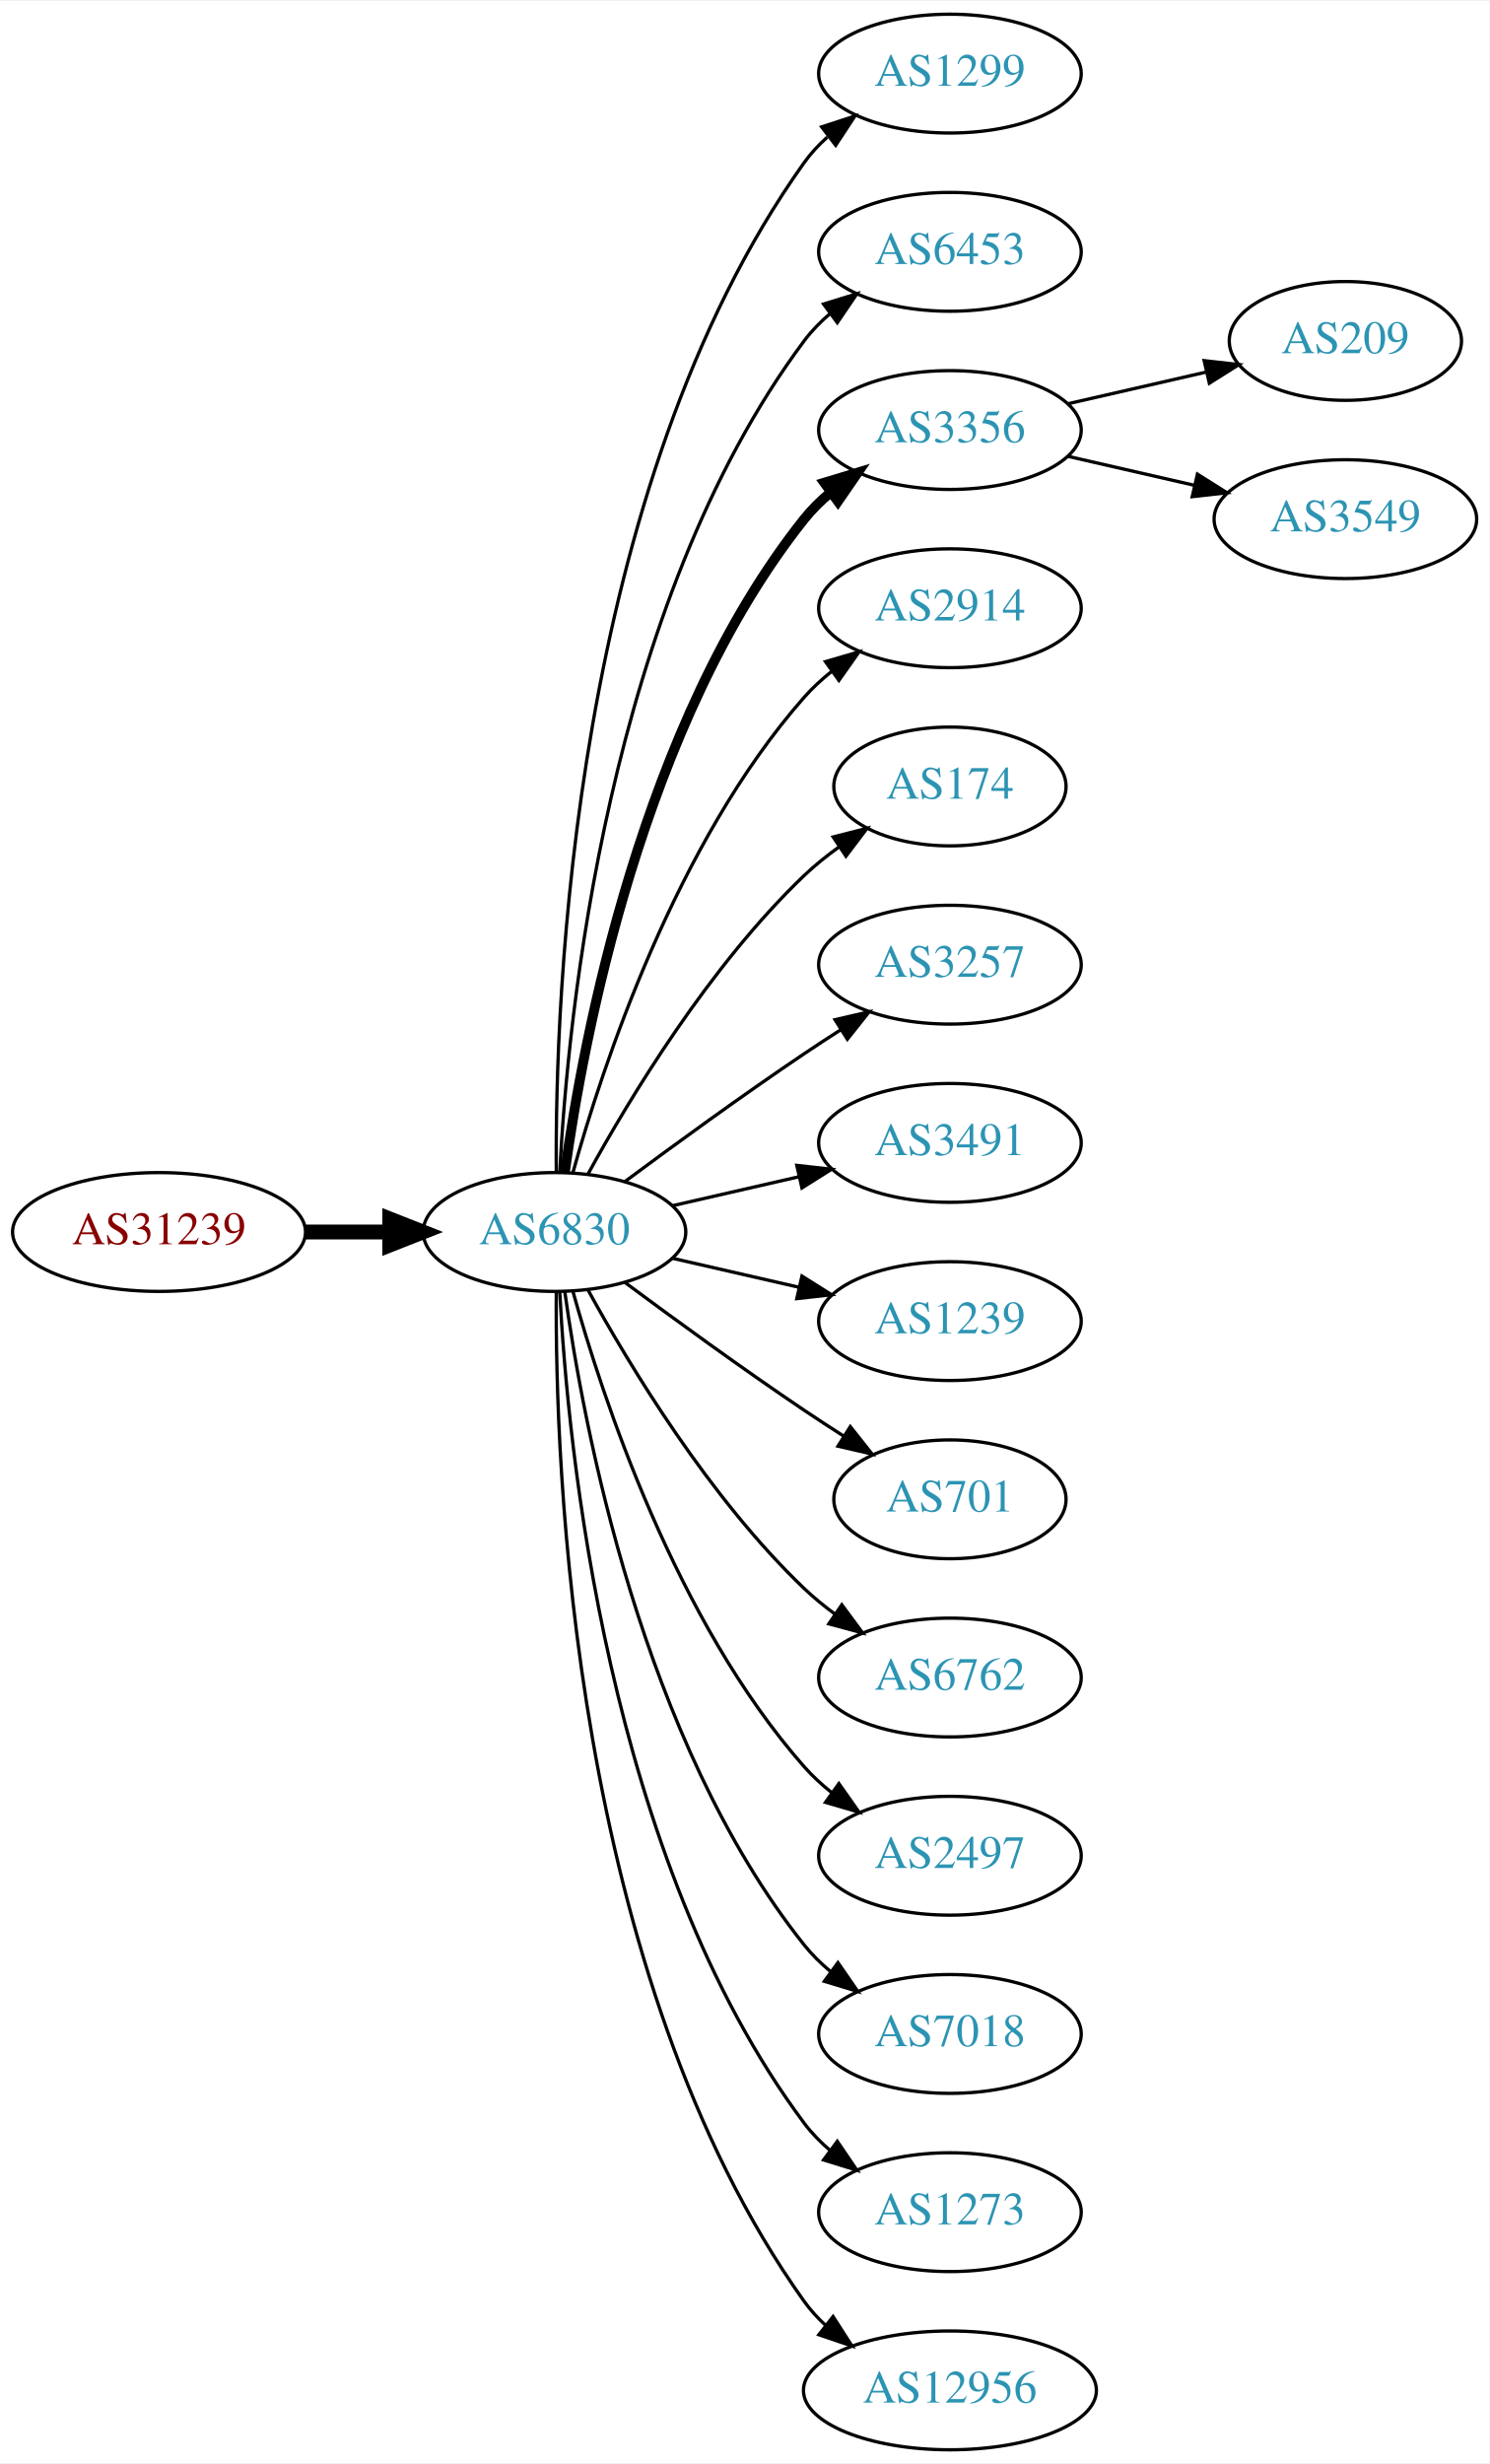
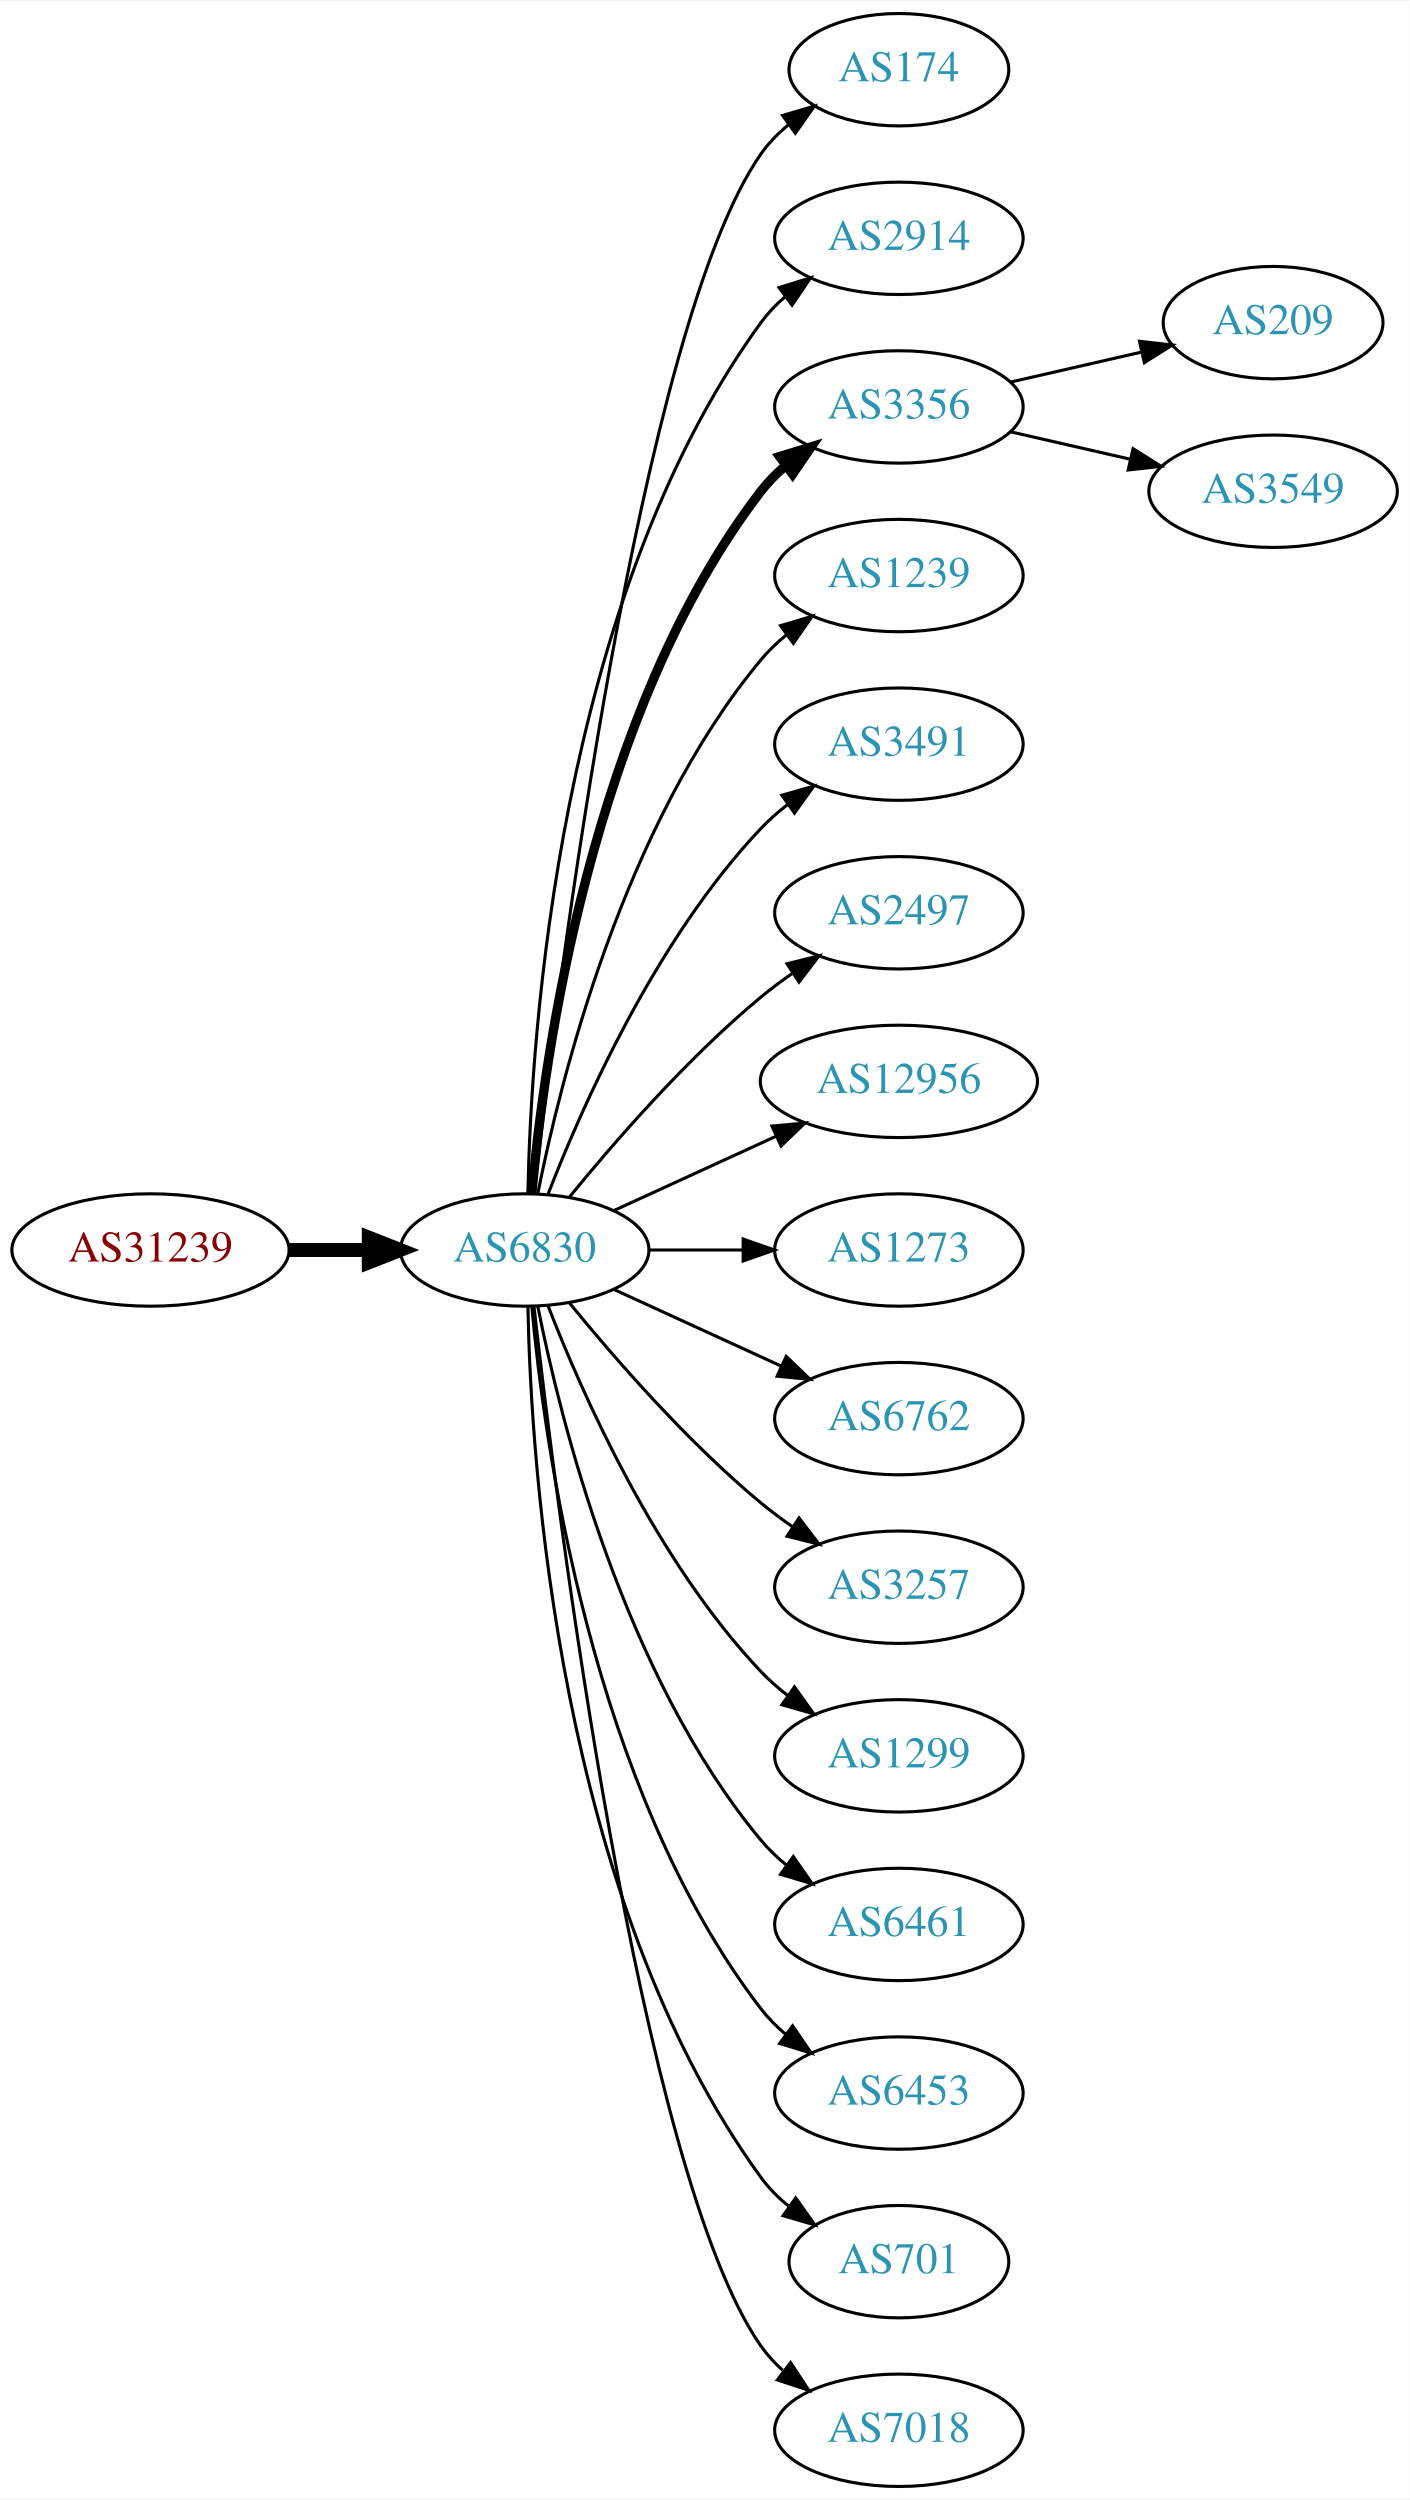
- <svg xmlns="http://www.w3.org/2000/svg" xmlns:xlink="http://www.w3.org/1999/xlink" width="451pt" height="746pt" viewBox="0.00 0.00 451.37 746.00">
-   <g id="graph0" class="graph" transform="scale(1 1) rotate(0) translate(4 742)">
-     <polygon fill="white" stroke="none" points="-4,4 -4,-742 447.37,-742 447.37,4 -4,4" />
+ <svg xmlns="http://www.w3.org/2000/svg" xmlns:xlink="http://www.w3.org/1999/xlink" width="451pt" height="800pt" viewBox="0.00 0.00 451.37 800.00">
+   <g id="graph0" class="graph" transform="scale(1 1) rotate(0) translate(4 796)">
+     <polygon fill="white" stroke="none" points="-4,4 -4,-796 447.37,-796 447.37,4 -4,4" />
    <g id="node1" class="node">
      <g id="a_node1">
        <a xlink:href="/asn/31239" xlink:title="AS31239 ~ -- Funknetz / VIX [AT]">
-           <ellipse fill="#ffffff" stroke="black" cx="44.196" cy="-369" rx="44.393" ry="18" />
-           <text text-anchor="middle" x="44.196" y="-365.3" font-family="Times,serif" font-size="14.00" fill="#880000">AS31239</text>
+           <ellipse fill="#ffffff" stroke="black" cx="44.196" cy="-396" rx="44.393" ry="18" />
+           <text text-anchor="middle" x="44.196" y="-392.3" font-family="Times,serif" font-size="14.00" fill="#880000">AS31239</text>
        </a>
      </g>
    </g>
    <g id="node2" class="node">
      <g id="a_node2">
        <a xlink:href="/asn/6830" xlink:title="AS6830 ~ LGI-UPC [AT]">
-           <ellipse fill="#ffffff" stroke="black" cx="164.039" cy="-369" rx="39.794" ry="18" />
-           <text text-anchor="middle" x="164.039" y="-365.3" font-family="Times,serif" font-size="14.00" fill="#2c94b3">AS6830</text>
+           <ellipse fill="#ffffff" stroke="black" cx="164.039" cy="-396" rx="39.794" ry="18" />
+           <text text-anchor="middle" x="164.039" y="-392.3" font-family="Times,serif" font-size="14.00" fill="#2c94b3">AS6830</text>
        </a>
      </g>
    </g>
    <g id="edge1" class="edge">
-       <path fill="none" stroke="black" stroke-width="4.5" d="M88.407,-369C96.72,-369 105.482,-369 113.965,-369" />
-       <polygon fill="black" stroke="black" stroke-width="4.5" points="114.123,-372.938 124.123,-369 114.123,-365.063 114.123,-372.938" />
+       <path fill="none" stroke="black" stroke-width="4.5" d="M88.407,-396C96.72,-396 105.482,-396 113.965,-396" />
+       <polygon fill="black" stroke="black" stroke-width="4.5" points="114.123,-399.938 124.123,-396 114.123,-392.063 114.123,-399.938" />
    </g>
    <g id="node3" class="node">
      <g id="a_node3">
-         <a xlink:href="/asn/1299" xlink:title="AS1299 ~ Telia Carrier [EU]">
-           <ellipse fill="#ffffff" stroke="black" cx="283.881" cy="-720" rx="39.794" ry="18" />
-           <text text-anchor="middle" x="283.881" y="-716.3" font-family="Times,serif" font-size="14.00" fill="#2c94b3">AS1299</text>
+         <a xlink:href="/asn/174" xlink:title="AS174 ~ Cogent Communications [US]">
+           <ellipse fill="#ffffff" stroke="black" cx="283.881" cy="-774" rx="35.194" ry="18" />
+           <text text-anchor="middle" x="283.881" y="-770.3" font-family="Times,serif" font-size="14.00" fill="#2c94b3">AS174</text>
        </a>
      </g>
    </g>
    <g id="edge2" class="edge">
-       <path fill="none" stroke="black" d="M164.587,-387.063C164.168,-439.503 169.322,-594.293 239.685,-693 241.687,-695.809 244.082,-698.388 246.703,-700.743" />
-       <polygon fill="black" stroke="black" points="245.007,-703.852 255.079,-707.139 249.255,-698.288 245.007,-703.852" />
+       <path fill="none" stroke="black" d="M167.009,-414.101C174.237,-477.928 200.915,-691.628 239.685,-747 242.139,-750.505 245.208,-753.649 248.572,-756.444" />
+       <polygon fill="black" stroke="black" points="246.636,-759.363 256.805,-762.336 250.71,-753.67 246.636,-759.363" />
    </g>
    <g id="node4" class="node">
      <g id="a_node4">
-         <a xlink:href="/asn/6453" xlink:title="AS6453 ~ TATA COMMUNICATIONS (AMERICA) INC [US]">
-           <ellipse fill="#ffffff" stroke="black" cx="283.881" cy="-666" rx="39.794" ry="18" />
-           <text text-anchor="middle" x="283.881" y="-662.3" font-family="Times,serif" font-size="14.00" fill="#2c94b3">AS6453</text>
+         <a xlink:href="/asn/2914" xlink:title="AS2914 ~ NTT America, Inc. [US]">
+           <ellipse fill="#ffffff" stroke="black" cx="283.881" cy="-720" rx="39.794" ry="18" />
+           <text text-anchor="middle" x="283.881" y="-716.3" font-family="Times,serif" font-size="14.00" fill="#2c94b3">AS2914</text>
        </a>
      </g>
    </g>
    <g id="edge3" class="edge">
-       <path fill="none" stroke="black" d="M165.63,-387.023C168.007,-433.412 179.925,-558.893 239.685,-639 241.933,-642.013 244.624,-644.769 247.551,-647.272" />
-       <polygon fill="black" stroke="black" points="245.582,-650.169 255.702,-653.303 249.746,-644.542 245.582,-650.169" />
+       <path fill="none" stroke="black" d="M165.071,-414.337C166.044,-464.079 174.763,-603.806 239.685,-693 241.897,-696.039 244.565,-698.813 247.477,-701.326" />
+       <polygon fill="black" stroke="black" points="245.495,-704.214 255.608,-707.373 249.672,-698.597 245.495,-704.214" />
    </g>
    <g id="node5" class="node">
      <g id="a_node5">
        <a xlink:href="/asn/3356" xlink:title="AS3356 ~ Level 3 Parent, LLC [US]">
-           <ellipse fill="#ffffff" stroke="black" cx="283.881" cy="-612" rx="39.794" ry="18" />
-           <text text-anchor="middle" x="283.881" y="-608.3" font-family="Times,serif" font-size="14.00" fill="#2c94b3">AS3356</text>
+           <ellipse fill="#ffffff" stroke="black" cx="283.881" cy="-666" rx="39.794" ry="18" />
+           <text text-anchor="middle" x="283.881" y="-662.3" font-family="Times,serif" font-size="14.00" fill="#2c94b3">AS3356</text>
        </a>
      </g>
    </g>
    <g id="edge4" class="edge">
-       <path fill="none" stroke="black" stroke-width="3" d="M167.178,-387.17C172.678,-426.974 190.504,-523.233 239.685,-585 242.026,-587.94 244.781,-590.649 247.747,-593.121" />
-       <polygon fill="black" stroke="black" stroke-width="3" points="245.812,-596.042 255.953,-599.11 249.939,-590.388 245.812,-596.042" />
+       <path fill="none" stroke="black" stroke-width="3" d="M166.323,-414.117C170.221,-457.332 185.238,-568.131 239.685,-639 241.975,-641.981 244.695,-644.716 247.639,-647.205" />
+       <polygon fill="black" stroke="black" stroke-width="3" points="245.686,-650.113 255.816,-653.218 249.833,-644.473 245.686,-650.113" />
    </g>
    <g id="node6" class="node">
      <g id="a_node6">
-         <a xlink:href="/asn/2914" xlink:title="AS2914 ~ NTT America, Inc. [US]">
-           <ellipse fill="#ffffff" stroke="black" cx="283.881" cy="-558" rx="39.794" ry="18" />
-           <text text-anchor="middle" x="283.881" y="-554.3" font-family="Times,serif" font-size="14.00" fill="#2c94b3">AS2914</text>
+         <a xlink:href="/asn/1239" xlink:title="AS1239 ~ Sprint [US]">
+           <ellipse fill="#ffffff" stroke="black" cx="283.881" cy="-612" rx="39.794" ry="18" />
+           <text text-anchor="middle" x="283.881" y="-608.3" font-family="Times,serif" font-size="14.00" fill="#2c94b3">AS1239</text>
        </a>
      </g>
    </g>
    <g id="edge5" class="edge">
-       <path fill="none" stroke="black" d="M169.612,-386.946C178.517,-418.995 200.801,-486.842 239.685,-531 242.169,-533.821 245.019,-536.449 248.044,-538.871" />
-       <polygon fill="black" stroke="black" points="246.162,-541.828 256.334,-544.791 250.23,-536.131 246.162,-541.828" />
+       <path fill="none" stroke="black" d="M168.237,-414.073C175.401,-450.141 195.675,-532.125 239.685,-585 242.09,-587.889 244.886,-590.563 247.879,-593.013" />
+       <polygon fill="black" stroke="black" points="245.967,-595.95 256.122,-598.973 250.069,-590.277 245.967,-595.95" />
    </g>
    <g id="node7" class="node">
      <g id="a_node7">
-         <a xlink:href="/asn/174" xlink:title="AS174 ~ Cogent Communications [US]">
-           <ellipse fill="#ffffff" stroke="black" cx="283.881" cy="-504" rx="35.194" ry="18" />
-           <text text-anchor="middle" x="283.881" y="-500.3" font-family="Times,serif" font-size="14.00" fill="#2c94b3">AS174</text>
+         <a xlink:href="/asn/3491" xlink:title="AS3491 ~ PCCW Global, Inc. [US]">
+           <ellipse fill="#ffffff" stroke="black" cx="283.881" cy="-558" rx="39.794" ry="18" />
+           <text text-anchor="middle" x="283.881" y="-554.3" font-family="Times,serif" font-size="14.00" fill="#2c94b3">AS3491</text>
        </a>
      </g>
    </g>
    <g id="edge6" class="edge">
-       <path fill="none" stroke="black" d="M174.28,-386.713C186.825,-409.561 211.002,-449.611 239.685,-477 242.939,-480.107 246.606,-483.046 250.393,-485.76" />
-       <polygon fill="black" stroke="black" points="248.495,-488.701 258.761,-491.322 252.37,-482.872 248.495,-488.701" />
+       <path fill="none" stroke="black" d="M171.562,-413.994C182.312,-441.728 205.969,-495.429 239.685,-531 242.271,-533.728 245.188,-536.294 248.257,-538.677" />
+       <polygon fill="black" stroke="black" points="246.411,-541.658 256.605,-544.543 250.435,-535.93 246.411,-541.658" />
    </g>
    <g id="node8" class="node">
      <g id="a_node8">
-         <a xlink:href="/asn/3257" xlink:title="AS3257 ~ GTT [DE]">
-           <ellipse fill="#ffffff" stroke="black" cx="283.881" cy="-450" rx="39.794" ry="18" />
-           <text text-anchor="middle" x="283.881" y="-446.3" font-family="Times,serif" font-size="14.00" fill="#2c94b3">AS3257</text>
+         <a xlink:href="/asn/2497" xlink:title="AS2497 ~ Internet Initiative Japan Inc. [JP]">
+           <ellipse fill="#ffffff" stroke="black" cx="283.881" cy="-504" rx="39.794" ry="18" />
+           <text text-anchor="middle" x="283.881" y="-500.3" font-family="Times,serif" font-size="14.00" fill="#2c94b3">AS2497</text>
        </a>
      </g>
    </g>
    <g id="edge7" class="edge">
-       <path fill="none" stroke="black" d="M185.369,-384.277C200.231,-395.304 220.976,-410.407 239.685,-423 243.234,-425.389 246.984,-427.839 250.733,-430.242" />
-       <polygon fill="black" stroke="black" points="249.059,-433.325 259.381,-435.712 252.801,-427.409 249.059,-433.325" />
+       <path fill="none" stroke="black" d="M178.458,-413.065C192.572,-430.375 215.987,-457.345 239.685,-477 242.901,-479.668 246.402,-482.27 249.972,-484.741" />
+       <polygon fill="black" stroke="black" points="248.05,-487.666 258.329,-490.236 251.896,-481.817 248.05,-487.666" />
    </g>
    <g id="node9" class="node">
      <g id="a_node9">
-         <a xlink:href="/asn/3491" xlink:title="AS3491 ~ PCCW Global, Inc. [US]">
-           <ellipse fill="#ffffff" stroke="black" cx="283.881" cy="-396" rx="39.794" ry="18" />
-           <text text-anchor="middle" x="283.881" y="-392.3" font-family="Times,serif" font-size="14.00" fill="#2c94b3">AS3491</text>
+         <a xlink:href="/asn/12956" xlink:title="AS12956 ~ TELXIUS [ES]">
+           <ellipse fill="#ffffff" stroke="black" cx="283.881" cy="-450" rx="44.393" ry="18" />
+           <text text-anchor="middle" x="283.881" y="-446.3" font-family="Times,serif" font-size="14.00" fill="#2c94b3">AS12956</text>
        </a>
      </g>
    </g>
    <g id="edge8" class="edge">
-       <path fill="none" stroke="black" d="M199.758,-376.955C211.758,-379.704 225.379,-382.825 238.071,-385.733" />
-       <polygon fill="black" stroke="black" points="237.474,-389.187 248.003,-388.009 239.037,-382.364 237.474,-389.187" />
+       <path fill="none" stroke="black" d="M192.667,-408.661C208.165,-415.762 227.732,-424.728 244.678,-432.494" />
+       <polygon fill="black" stroke="black" points="243.232,-435.681 253.781,-436.665 246.148,-429.317 243.232,-435.681" />
    </g>
    <g id="node10" class="node">
      <g id="a_node10">
-         <a xlink:href="/asn/1239" xlink:title="AS1239 ~ Sprint [US]">
-           <ellipse fill="#ffffff" stroke="black" cx="283.881" cy="-342" rx="39.794" ry="18" />
-           <text text-anchor="middle" x="283.881" y="-338.3" font-family="Times,serif" font-size="14.00" fill="#2c94b3">AS1239</text>
+         <a xlink:href="/asn/1273" xlink:title="AS1273 ~ Vodafone Group PLC [EU]">
+           <ellipse fill="#ffffff" stroke="black" cx="283.881" cy="-396" rx="39.794" ry="18" />
+           <text text-anchor="middle" x="283.881" y="-392.3" font-family="Times,serif" font-size="14.00" fill="#2c94b3">AS1273</text>
        </a>
      </g>
    </g>
    <g id="edge9" class="edge">
-       <path fill="none" stroke="black" d="M199.758,-361.045C211.758,-358.296 225.379,-355.175 238.071,-352.267" />
-       <polygon fill="black" stroke="black" points="239.037,-355.636 248.003,-349.991 237.474,-348.813 239.037,-355.636" />
+       <path fill="none" stroke="black" d="M203.951,-396C213.505,-396 223.854,-396 233.817,-396" />
+       <polygon fill="black" stroke="black" points="234.009,-399.5 244.009,-396 234.009,-392.5 234.009,-399.5" />
    </g>
    <g id="node11" class="node">
      <g id="a_node11">
-         <a xlink:href="/asn/701" xlink:title="AS701 ~ UUNET [US]">
-           <ellipse fill="#ffffff" stroke="black" cx="283.881" cy="-288" rx="35.194" ry="18" />
-           <text text-anchor="middle" x="283.881" y="-284.3" font-family="Times,serif" font-size="14.00" fill="#2c94b3">AS701</text>
+         <a xlink:href="/asn/6762" xlink:title="AS6762 ~ TELECOM ITALIA SPARKLE S.p.A. [IT]">
+           <ellipse fill="#ffffff" stroke="black" cx="283.881" cy="-342" rx="39.794" ry="18" />
+           <text text-anchor="middle" x="283.881" y="-338.3" font-family="Times,serif" font-size="14.00" fill="#2c94b3">AS6762</text>
        </a>
      </g>
    </g>
    <g id="edge10" class="edge">
-       <path fill="none" stroke="black" d="M185.369,-353.723C200.231,-342.696 220.976,-327.593 239.685,-315 243.502,-312.431 247.552,-309.79 251.583,-307.214" />
-       <polygon fill="black" stroke="black" points="253.687,-310.025 260.277,-301.729 249.952,-304.105 253.687,-310.025" />
+       <path fill="none" stroke="black" d="M192.667,-383.339C208.624,-376.027 228.895,-366.739 246.178,-358.819" />
+       <polygon fill="black" stroke="black" points="247.793,-361.929 255.425,-354.581 244.876,-355.565 247.793,-361.929" />
    </g>
    <g id="node12" class="node">
      <g id="a_node12">
-         <a xlink:href="/asn/6762" xlink:title="AS6762 ~ TELECOM ITALIA SPARKLE S.p.A. [IT]">
-           <ellipse fill="#ffffff" stroke="black" cx="283.881" cy="-234" rx="39.794" ry="18" />
-           <text text-anchor="middle" x="283.881" y="-230.3" font-family="Times,serif" font-size="14.00" fill="#2c94b3">AS6762</text>
+         <a xlink:href="/asn/3257" xlink:title="AS3257 ~ GTT [DE]">
+           <ellipse fill="#ffffff" stroke="black" cx="283.881" cy="-288" rx="39.794" ry="18" />
+           <text text-anchor="middle" x="283.881" y="-284.3" font-family="Times,serif" font-size="14.00" fill="#2c94b3">AS3257</text>
        </a>
      </g>
    </g>
    <g id="edge11" class="edge">
-       <path fill="none" stroke="black" d="M174.28,-351.287C186.825,-328.439 211.002,-288.389 239.685,-261 242.553,-258.261 245.742,-255.653 249.051,-253.215" />
-       <polygon fill="black" stroke="black" points="251.114,-256.044 257.411,-247.523 247.175,-250.258 251.114,-256.044" />
+       <path fill="none" stroke="black" d="M178.458,-378.935C192.572,-361.625 215.987,-334.655 239.685,-315 242.901,-312.332 246.402,-309.73 249.972,-307.259" />
+       <polygon fill="black" stroke="black" points="251.896,-310.183 258.329,-301.764 248.05,-304.334 251.896,-310.183" />
    </g>
    <g id="node13" class="node">
      <g id="a_node13">
-         <a xlink:href="/asn/2497" xlink:title="AS2497 ~ Internet Initiative Japan Inc. [JP]">
-           <ellipse fill="#ffffff" stroke="black" cx="283.881" cy="-180" rx="39.794" ry="18" />
-           <text text-anchor="middle" x="283.881" y="-176.3" font-family="Times,serif" font-size="14.00" fill="#2c94b3">AS2497</text>
+         <a xlink:href="/asn/1299" xlink:title="AS1299 ~ Telia Carrier [EU]">
+           <ellipse fill="#ffffff" stroke="black" cx="283.881" cy="-234" rx="39.794" ry="18" />
+           <text text-anchor="middle" x="283.881" y="-230.3" font-family="Times,serif" font-size="14.00" fill="#2c94b3">AS1299</text>
        </a>
      </g>
    </g>
    <g id="edge12" class="edge">
-       <path fill="none" stroke="black" d="M169.612,-351.054C178.517,-319.005 200.801,-251.158 239.685,-207 242.169,-204.179 245.019,-201.551 248.044,-199.129" />
-       <polygon fill="black" stroke="black" points="250.23,-201.869 256.334,-193.209 246.162,-196.172 250.23,-201.869" />
+       <path fill="none" stroke="black" d="M171.562,-378.006C182.312,-350.272 205.969,-296.571 239.685,-261 242.271,-258.272 245.188,-255.706 248.257,-253.323" />
+       <polygon fill="black" stroke="black" points="250.435,-256.07 256.605,-247.457 246.411,-250.342 250.435,-256.07" />
    </g>
    <g id="node14" class="node">
      <g id="a_node14">
-         <a xlink:href="/asn/7018" xlink:title="AS7018 ~ AT&amp;T Services, Inc. [US]">
-           <ellipse fill="#ffffff" stroke="black" cx="283.881" cy="-126" rx="39.794" ry="18" />
-           <text text-anchor="middle" x="283.881" y="-122.3" font-family="Times,serif" font-size="14.00" fill="#2c94b3">AS7018</text>
+         <a xlink:href="/asn/6461" xlink:title="AS6461 ~ Zayo Bandwidth [US]">
+           <ellipse fill="#ffffff" stroke="black" cx="283.881" cy="-180" rx="39.794" ry="18" />
+           <text text-anchor="middle" x="283.881" y="-176.3" font-family="Times,serif" font-size="14.00" fill="#2c94b3">AS6461</text>
        </a>
      </g>
    </g>
    <g id="edge13" class="edge">
-       <path fill="none" stroke="black" d="M167.178,-350.83C172.678,-311.026 190.504,-214.767 239.685,-153 242.026,-150.06 244.781,-147.351 247.747,-144.879" />
-       <polygon fill="black" stroke="black" points="249.939,-147.612 255.953,-138.89 245.812,-141.958 249.939,-147.612" />
+       <path fill="none" stroke="black" d="M168.237,-377.927C175.401,-341.859 195.675,-259.875 239.685,-207 242.09,-204.111 244.886,-201.437 247.879,-198.987" />
+       <polygon fill="black" stroke="black" points="250.069,-201.723 256.122,-193.027 245.967,-196.05 250.069,-201.723" />
    </g>
    <g id="node15" class="node">
      <g id="a_node15">
-         <a xlink:href="/asn/1273" xlink:title="AS1273 ~ Vodafone Group PLC [EU]">
-           <ellipse fill="#ffffff" stroke="black" cx="283.881" cy="-72" rx="39.794" ry="18" />
-           <text text-anchor="middle" x="283.881" y="-68.3" font-family="Times,serif" font-size="14.00" fill="#2c94b3">AS1273</text>
+         <a xlink:href="/asn/6453" xlink:title="AS6453 ~ TATA COMMUNICATIONS (AMERICA) INC [US]">
+           <ellipse fill="#ffffff" stroke="black" cx="283.881" cy="-126" rx="39.794" ry="18" />
+           <text text-anchor="middle" x="283.881" y="-122.3" font-family="Times,serif" font-size="14.00" fill="#2c94b3">AS6453</text>
        </a>
      </g>
    </g>
    <g id="edge14" class="edge">
-       <path fill="none" stroke="black" d="M165.63,-350.977C168.007,-304.588 179.925,-179.107 239.685,-99 241.933,-95.987 244.624,-93.231 247.551,-90.728" />
-       <polygon fill="black" stroke="black" points="249.746,-93.459 255.702,-84.697 245.582,-87.831 249.746,-93.459" />
+       <path fill="none" stroke="black" d="M166.323,-377.883C170.221,-334.668 185.238,-223.869 239.685,-153 241.975,-150.019 244.695,-147.284 247.639,-144.795" />
+       <polygon fill="black" stroke="black" points="249.833,-147.527 255.816,-138.782 245.686,-141.887 249.833,-147.527" />
    </g>
    <g id="node16" class="node">
      <g id="a_node16">
-         <a xlink:href="/asn/12956" xlink:title="AS12956 ~ TELXIUS [ES]">
-           <ellipse fill="#ffffff" stroke="black" cx="283.881" cy="-18" rx="44.393" ry="18" />
-           <text text-anchor="middle" x="283.881" y="-14.3" font-family="Times,serif" font-size="14.00" fill="#2c94b3">AS12956</text>
+         <a xlink:href="/asn/701" xlink:title="AS701 ~ UUNET [US]">
+           <ellipse fill="#ffffff" stroke="black" cx="283.881" cy="-72" rx="35.194" ry="18" />
+           <text text-anchor="middle" x="283.881" y="-68.3" font-family="Times,serif" font-size="14.00" fill="#2c94b3">AS701</text>
        </a>
      </g>
    </g>
    <g id="edge15" class="edge">
-       <path fill="none" stroke="black" d="M164.587,-350.937C164.168,-298.497 169.322,-143.707 239.685,-45 241.585,-42.336 243.837,-39.877 246.301,-37.621" />
-       <polygon fill="black" stroke="black" points="248.465,-40.373 254.187,-31.456 244.153,-34.858 248.465,-40.373" />
+       <path fill="none" stroke="black" d="M165.071,-377.663C166.044,-327.921 174.763,-188.194 239.685,-99 242.203,-95.541 245.311,-92.425 248.698,-89.647" />
+       <polygon fill="black" stroke="black" points="250.837,-92.42 256.956,-83.771 246.778,-86.716 250.837,-92.42" />
    </g>
    <g id="node17" class="node">
      <g id="a_node17">
-         <a xlink:href="/asn/209" xlink:title="AS209 ~ CenturyLink Communications, LLC [US]">
-           <ellipse fill="#ffffff" stroke="black" cx="403.724" cy="-639" rx="35.194" ry="18" />
-           <text text-anchor="middle" x="403.724" y="-635.3" font-family="Times,serif" font-size="14.00" fill="#2c94b3">AS209</text>
+         <a xlink:href="/asn/7018" xlink:title="AS7018 ~ AT&amp;T Services, Inc. [US]">
+           <ellipse fill="#ffffff" stroke="black" cx="283.881" cy="-18" rx="39.794" ry="18" />
+           <text text-anchor="middle" x="283.881" y="-14.3" font-family="Times,serif" font-size="14.00" fill="#2c94b3">AS7018</text>
        </a>
      </g>
    </g>
    <g id="edge16" class="edge">
-       <path fill="none" stroke="black" d="M319.6,-619.955C332.693,-622.955 347.715,-626.396 361.356,-629.522" />
-       <polygon fill="black" stroke="black" points="360.934,-633.016 371.463,-631.838 362.497,-626.193 360.934,-633.016" />
+       <path fill="none" stroke="black" d="M167.009,-377.899C174.237,-314.072 200.915,-100.372 239.685,-45 241.663,-42.175 244.041,-39.584 246.652,-37.221" />
+       <polygon fill="black" stroke="black" points="249.204,-39.674 255.01,-30.812 244.945,-34.119 249.204,-39.674" />
    </g>
    <g id="node18" class="node">
      <g id="a_node18">
+         <a xlink:href="/asn/209" xlink:title="AS209 ~ CenturyLink Communications, LLC [US]">
+           <ellipse fill="#ffffff" stroke="black" cx="403.724" cy="-693" rx="35.194" ry="18" />
+           <text text-anchor="middle" x="403.724" y="-689.3" font-family="Times,serif" font-size="14.00" fill="#2c94b3">AS209</text>
+         </a>
+       </g>
+     </g>
+     <g id="edge17" class="edge">
+       <path fill="none" stroke="black" d="M319.6,-673.955C332.693,-676.955 347.715,-680.396 361.356,-683.522" />
+       <polygon fill="black" stroke="black" points="360.934,-687.016 371.463,-685.838 362.497,-680.193 360.934,-687.016" />
+     </g>
+     <g id="node19" class="node">
+       <g id="a_node19">
        <a xlink:href="/asn/3549" xlink:title="AS3549 ~ Level 3 Parent, LLC [US]">
-           <ellipse fill="#ffffff" stroke="black" cx="403.724" cy="-585" rx="39.794" ry="18" />
-           <text text-anchor="middle" x="403.724" y="-581.3" font-family="Times,serif" font-size="14.00" fill="#2c94b3">AS3549</text>
-         </a>
-       </g>
-     </g>
-     <g id="edge17" class="edge">
-       <path fill="none" stroke="black" d="M319.6,-604.045C331.6,-601.296 345.221,-598.175 357.914,-595.267" />
-       <polygon fill="black" stroke="black" points="358.88,-598.636 367.845,-592.991 357.316,-591.813 358.88,-598.636" />
+           <ellipse fill="#ffffff" stroke="black" cx="403.724" cy="-639" rx="39.794" ry="18" />
+           <text text-anchor="middle" x="403.724" y="-635.3" font-family="Times,serif" font-size="14.00" fill="#2c94b3">AS3549</text>
+         </a>
+       </g>
+     </g>
+     <g id="edge18" class="edge">
+       <path fill="none" stroke="black" d="M319.6,-658.045C331.6,-655.296 345.221,-652.175 357.914,-649.267" />
+       <polygon fill="black" stroke="black" points="358.88,-652.636 367.845,-646.991 357.316,-645.813 358.88,-652.636" />
    </g>
  </g>
</svg>
